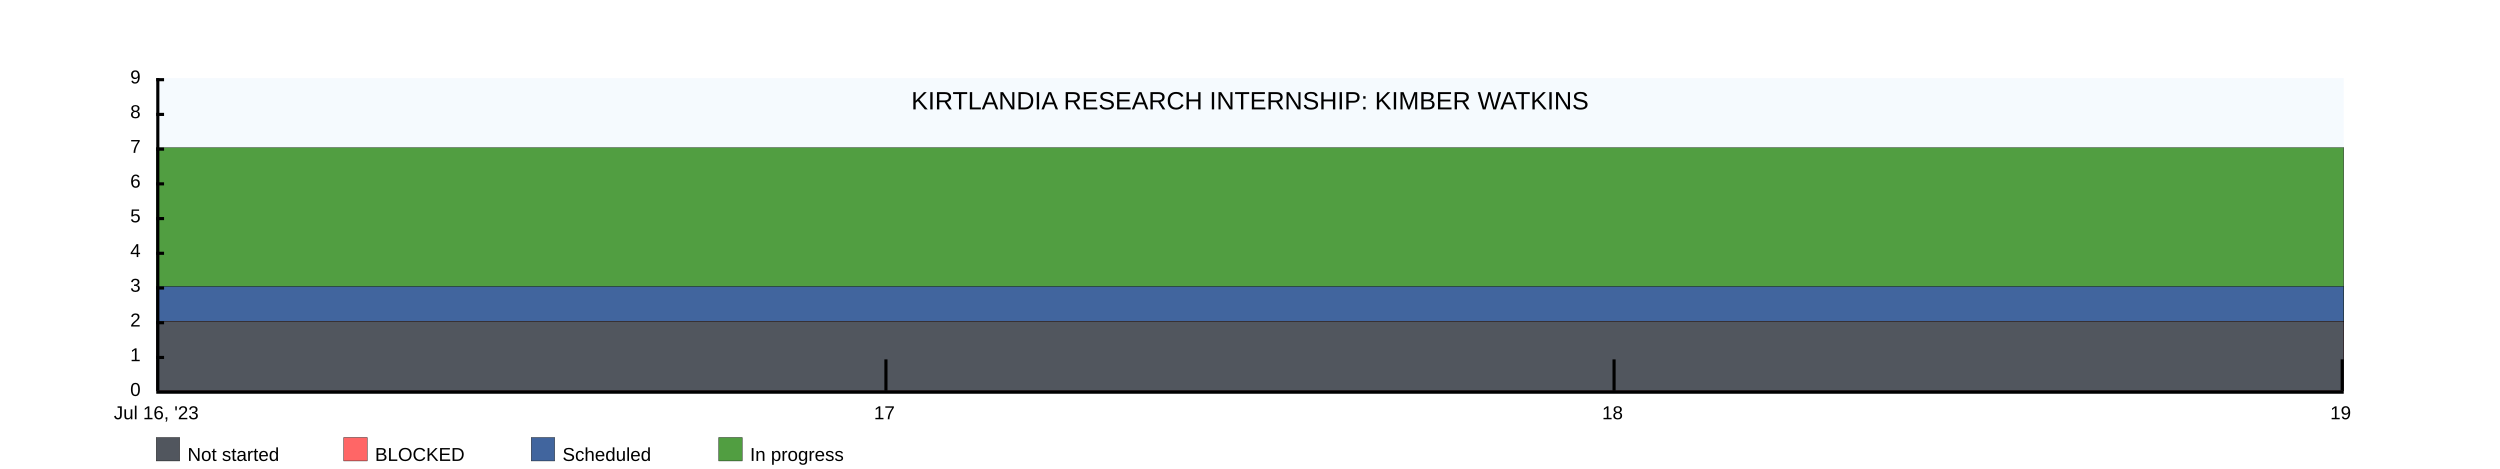
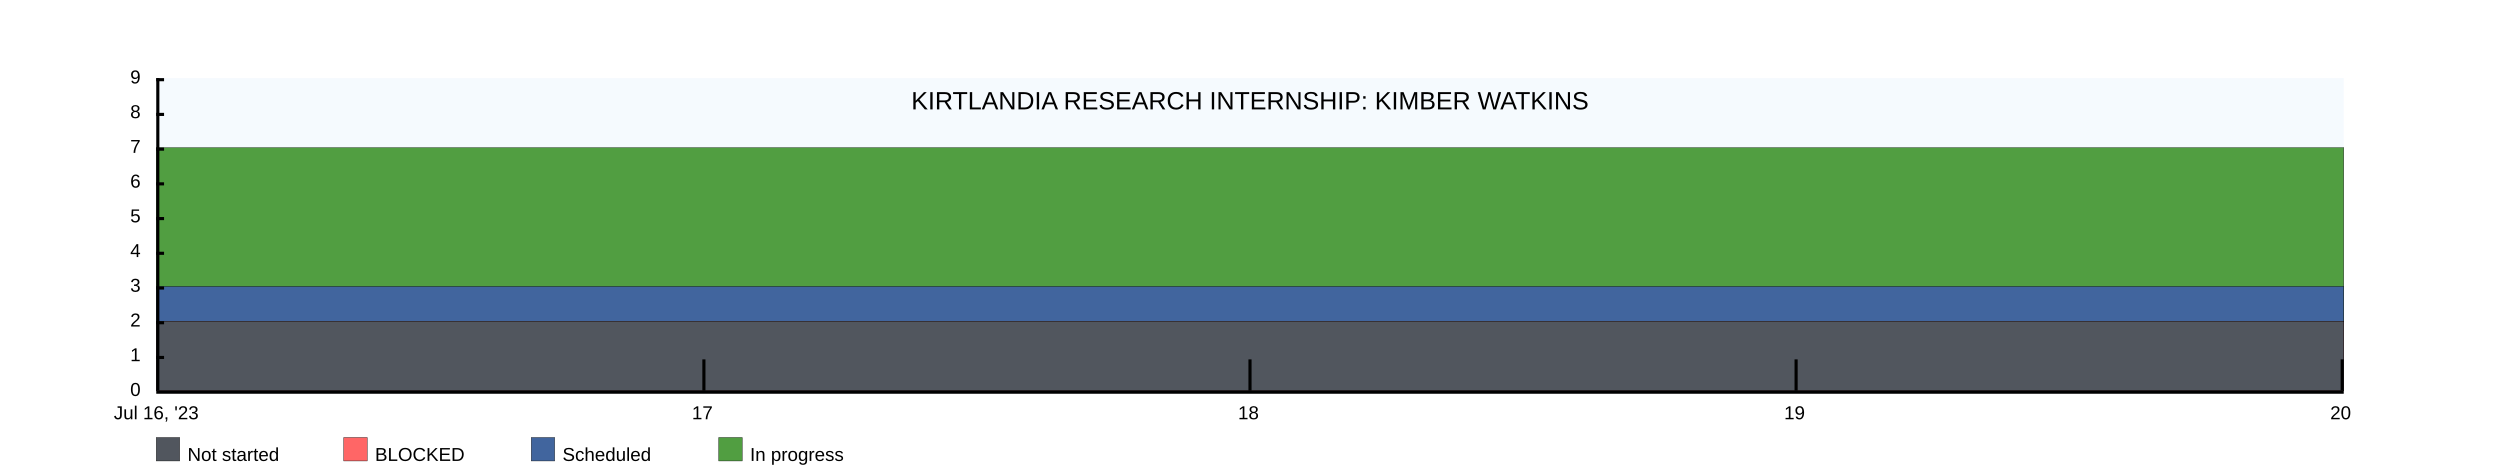
<svg xmlns="http://www.w3.org/2000/svg" width="1600" height="300">
  <rect x="100" y="50" width="1400" height="200" fill="rgba(221, 239, 250, .3)" />
  <clipPath id="theGraph">
    <rect x="100" y="50" width="1400" height="200" fill="black" />
  </clipPath>
  <rect x="100" y="280" width="15" height="15" fill="#51565E" stroke="black" stroke-width="0.25" />
  <text x="120" y="295" font-family="Arial" font-size="12" fill="black">Not started</text>
  <rect x="220" y="280" width="15" height="15" fill="#FF6666" stroke="black" stroke-width="0.25" />
  <text x="240" y="295" font-family="Arial" font-size="12" fill="black">BLOCKED</text>
  <rect x="340" y="280" width="15" height="15" fill="#41659E" stroke="black" stroke-width="0.25" />
  <text x="360" y="295" font-family="Arial" font-size="12" fill="black">Scheduled</text>
  <rect x="460" y="280" width="15" height="15" fill="#519E41" stroke="black" stroke-width="0.25" />
  <text x="480" y="295" font-family="Arial" font-size="12" fill="black">In progress</text>
-   <path d="M 100 94.444 M 100 94.444 C 100 94.444 566.667 94.444 566.667 94.444 C 566.667 94.444 1033.333 94.444 1033.333 94.444 C 1033.333 94.444 1500 94.444 1500 94.444 C 1500 94.444 1500 250 1500 250 C 1500 250 100 250 100 250 Z" fill="#519E41" stroke="black" stroke-width="0.25" />
-   <path d="M 100 183.333 M 100 183.333 C 100 183.333 566.667 183.333 566.667 183.333 C 566.667 183.333 1033.333 183.333 1033.333 183.333 C 1033.333 183.333 1500 183.333 1500 183.333 C 1500 183.333 1500 250 1500 250 C 1500 250 100 250 100 250 Z" fill="#41659E" stroke="black" stroke-width="0.25" />
-   <path d="M 100 205.556 M 100 205.556 C 100 205.556 566.667 205.556 566.667 205.556 C 566.667 205.556 1033.333 205.556 1033.333 205.556 C 1033.333 205.556 1500 205.556 1500 205.556 C 1500 205.556 1500 250 1500 250 C 1500 250 100 250 100 250 Z" fill="#FF6666" stroke="black" stroke-width="0.25" />
-   <path d="M 100 205.556 M 100 205.556 C 100 205.556 566.667 205.556 566.667 205.556 C 566.667 205.556 1033.333 205.556 1033.333 205.556 C 1033.333 205.556 1500 205.556 1500 205.556 C 1500 205.556 1500 250 1500 250 C 1500 250 100 250 100 250 Z" fill="#51565E" stroke="black" stroke-width="0.25" />
+   <path d="M 100 94.444 M 100 94.444 C 100 94.444 450 94.444 450 94.444 C 450 94.444 800 94.444 800 94.444 C 800 94.444 1150 94.444 1150 94.444 C 1150 94.444 1500 94.444 1500 94.444 C 1500 94.444 1500 250 1500 250 C 1500 250 100 250 100 250 Z" fill="#519E41" stroke="black" stroke-width="0.25" />
+   <path d="M 100 183.333 M 100 183.333 C 100 183.333 450 183.333 450 183.333 C 450 183.333 800 183.333 800 183.333 C 800 183.333 1150 183.333 1150 183.333 C 1150 183.333 1500 183.333 1500 183.333 C 1500 183.333 1500 250 1500 250 C 1500 250 100 250 100 250 Z" fill="#41659E" stroke="black" stroke-width="0.25" />
+   <path d="M 100 205.556 M 100 205.556 C 100 205.556 450 205.556 450 205.556 C 450 205.556 800 205.556 800 205.556 C 800 205.556 1150 205.556 1150 205.556 C 1150 205.556 1500 205.556 1500 205.556 C 1500 205.556 1500 250 1500 250 C 1500 250 100 250 100 250 Z" fill="#FF6666" stroke="black" stroke-width="0.25" />
+   <path d="M 100 205.556 M 100 205.556 C 100 205.556 450 205.556 450 205.556 C 450 205.556 800 205.556 800 205.556 C 800 205.556 1150 205.556 1150 205.556 C 1150 205.556 1500 205.556 1500 205.556 C 1500 205.556 1500 250 1500 250 C 1500 250 100 250 100 250 Z" fill="#51565E" stroke="black" stroke-width="0.25" />
  <text x="800" y="70" font-family="Arial" font-size="16" fill="black" text-anchor="middle" alignment-baseline="middle">KIRTLANDIA RESEARCH INTERNSHIP: KIMBER WATKINS</text>
  <rect x="100" y="250" width="1400" height="2" fill="black" />
  <rect x="100" y="50" width="5" height="2" fill="black" />
  <rect x="100" y="72.222" width="5" height="2" fill="black" />
  <rect x="100" y="94.444" width="5" height="2" fill="black" />
  <rect x="100" y="116.667" width="5" height="2" fill="black" />
  <rect x="100" y="138.889" width="5" height="2" fill="black" />
  <rect x="100" y="161.111" width="5" height="2" fill="black" />
  <rect x="100" y="183.333" width="5" height="2" fill="black" />
  <rect x="100" y="205.556" width="5" height="2" fill="black" />
  <rect x="100" y="227.778" width="5" height="2" fill="black" />
  <text x="90" y="50" font-family="Arial" font-size="12" fill="black" text-anchor="end" dominant-baseline="middle">9</text>
  <text x="90" y="72.222" font-family="Arial" font-size="12" fill="black" text-anchor="end" dominant-baseline="middle">8</text>
  <text x="90" y="94.444" font-family="Arial" font-size="12" fill="black" text-anchor="end" dominant-baseline="middle">7</text>
  <text x="90" y="116.667" font-family="Arial" font-size="12" fill="black" text-anchor="end" dominant-baseline="middle">6</text>
  <text x="90" y="138.889" font-family="Arial" font-size="12" fill="black" text-anchor="end" dominant-baseline="middle">5</text>
  <text x="90" y="161.111" font-family="Arial" font-size="12" fill="black" text-anchor="end" dominant-baseline="middle">4</text>
  <text x="90" y="183.333" font-family="Arial" font-size="12" fill="black" text-anchor="end" dominant-baseline="middle">3</text>
  <text x="90" y="205.556" font-family="Arial" font-size="12" fill="black" text-anchor="end" dominant-baseline="middle">2</text>
  <text x="90" y="227.778" font-family="Arial" font-size="12" fill="black" text-anchor="end" dominant-baseline="middle">1</text>
  <text x="90" y="250" font-family="Arial" font-size="12" fill="black" text-anchor="end" dominant-baseline="middle">0</text>
  <text x="100" y="260" font-family="Arial" fill="black" text-anchor="middle" dominant-baseline="hanging">Jul 16, '23</text>
-   <text x="566" y="260" font-family="Arial" fill="black" text-anchor="middle" dominant-baseline="hanging">17</text>
-   <text x="1032" y="260" font-family="Arial" fill="black" text-anchor="middle" dominant-baseline="hanging">18</text>
-   <text x="1498" y="260" font-family="Arial" fill="black" text-anchor="middle" dominant-baseline="hanging">19</text>
+   <text x="449.5" y="260" font-family="Arial" fill="black" text-anchor="middle" dominant-baseline="hanging">17</text>
+   <text x="799" y="260" font-family="Arial" fill="black" text-anchor="middle" dominant-baseline="hanging">18</text>
+   <text x="1148.5" y="260" font-family="Arial" fill="black" text-anchor="middle" dominant-baseline="hanging">19</text>
+   <text x="1498" y="260" font-family="Arial" fill="black" text-anchor="middle" dominant-baseline="hanging">20</text>
  <rect x="100" y="50" width="2" height="200" fill="black" />
-   <rect x="566" y="230" width="2" height="20" fill="black" />
-   <rect x="1032" y="230" width="2" height="20" fill="black" />
+   <rect x="449.5" y="230" width="2" height="20" fill="black" />
+   <rect x="799" y="230" width="2" height="20" fill="black" />
+   <rect x="1148.5" y="230" width="2" height="20" fill="black" />
  <rect x="1498" y="230" width="2" height="20" fill="black" />
</svg>
